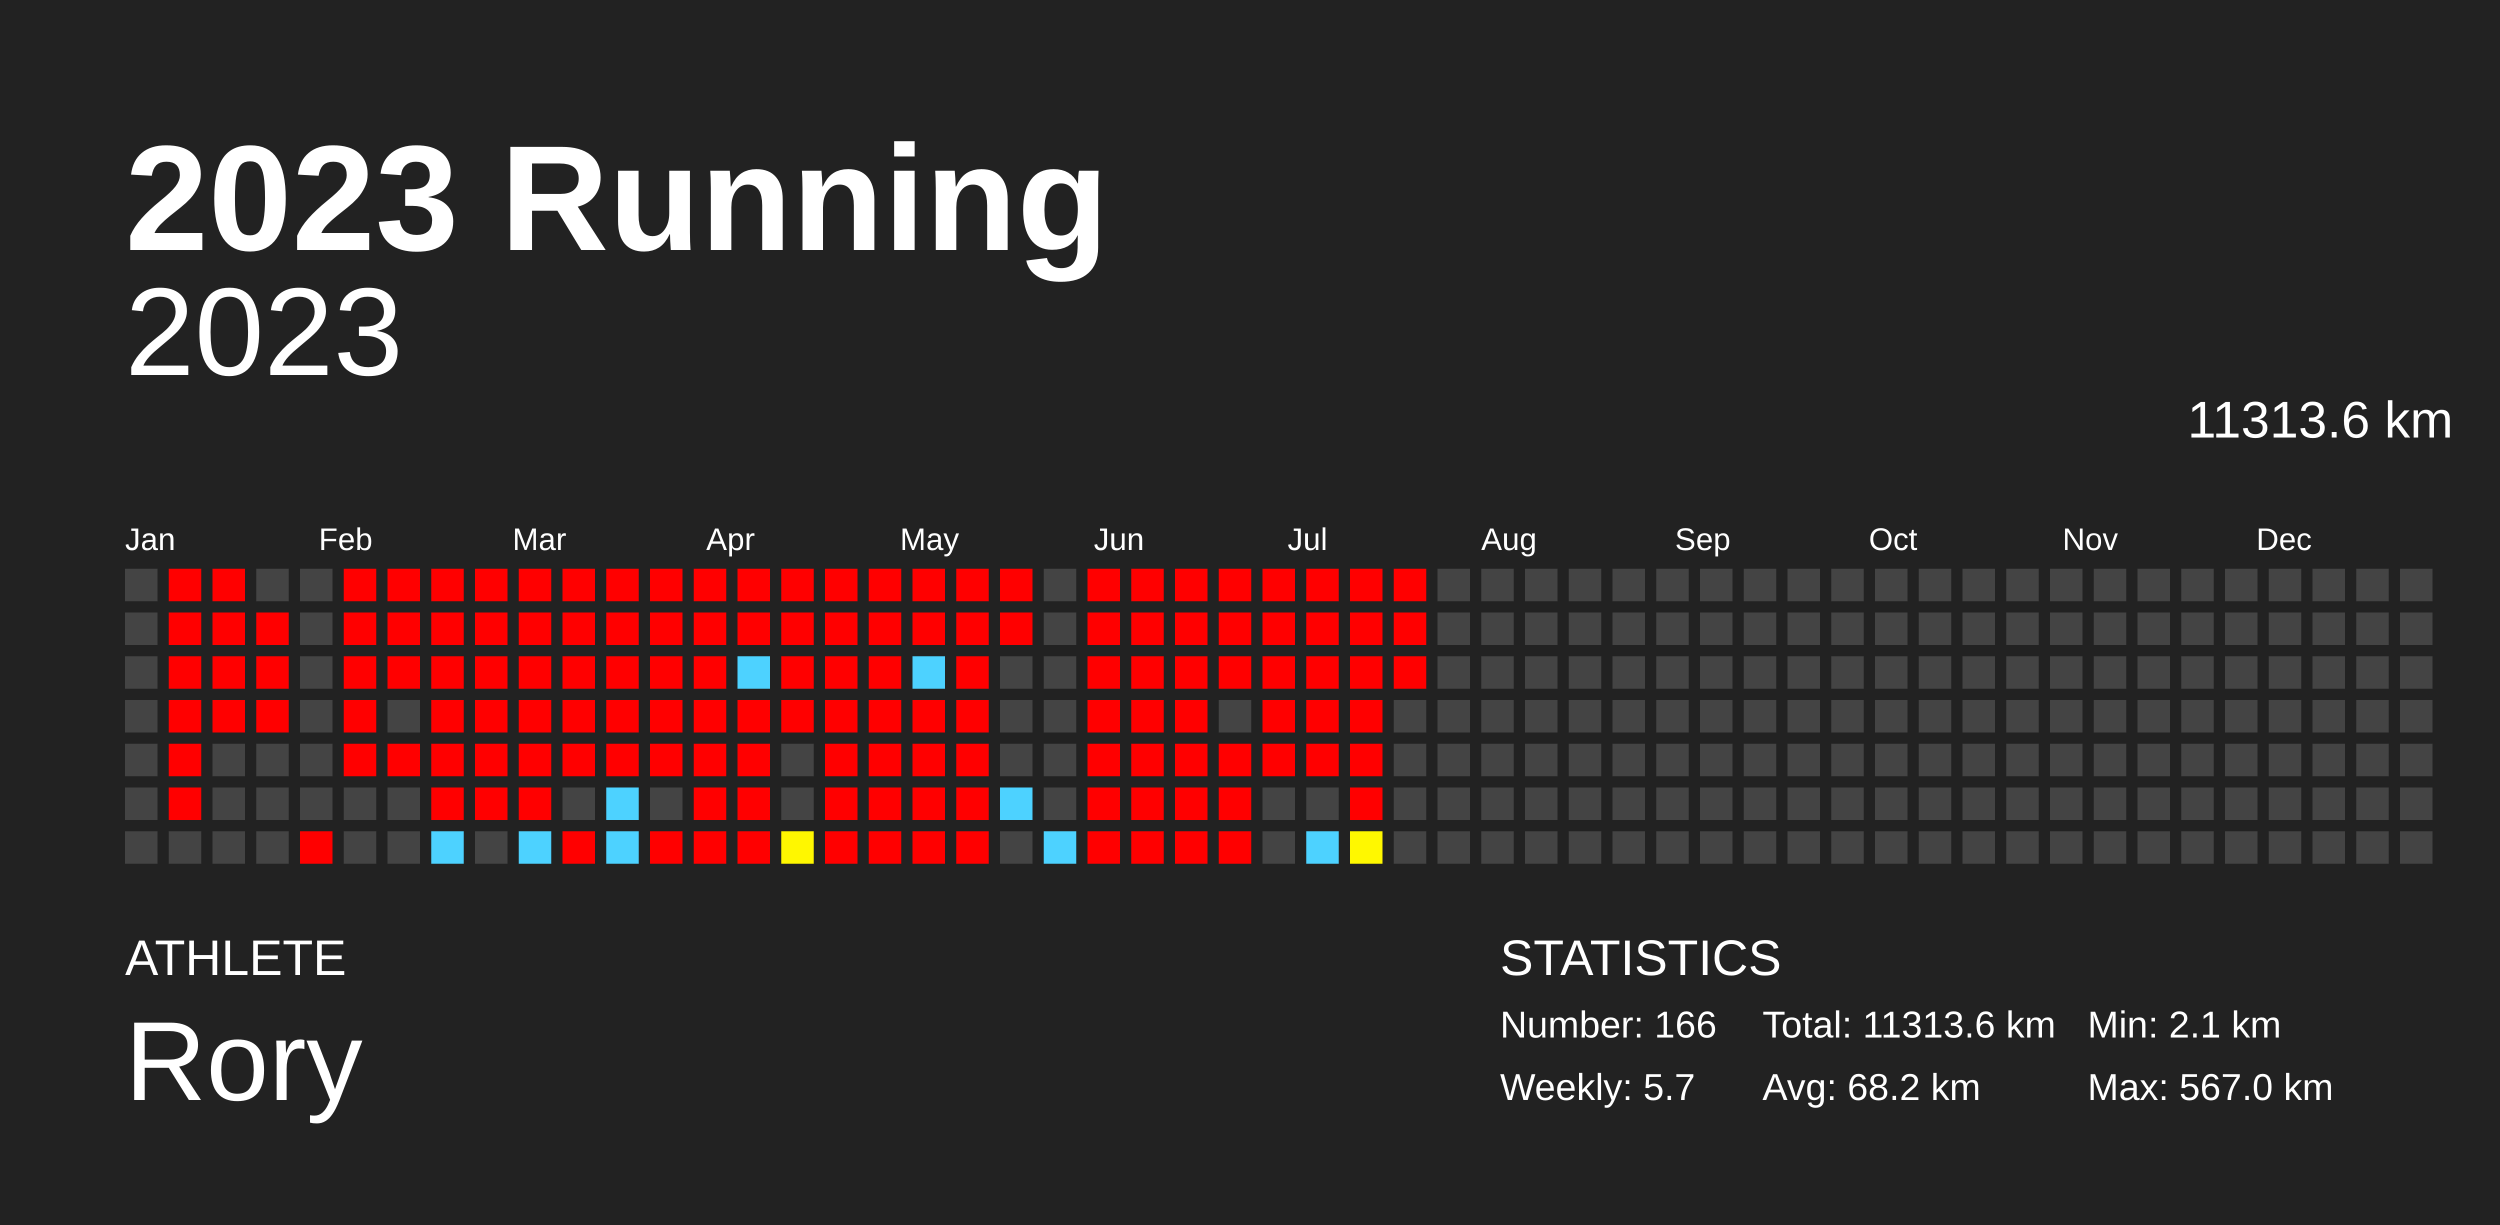
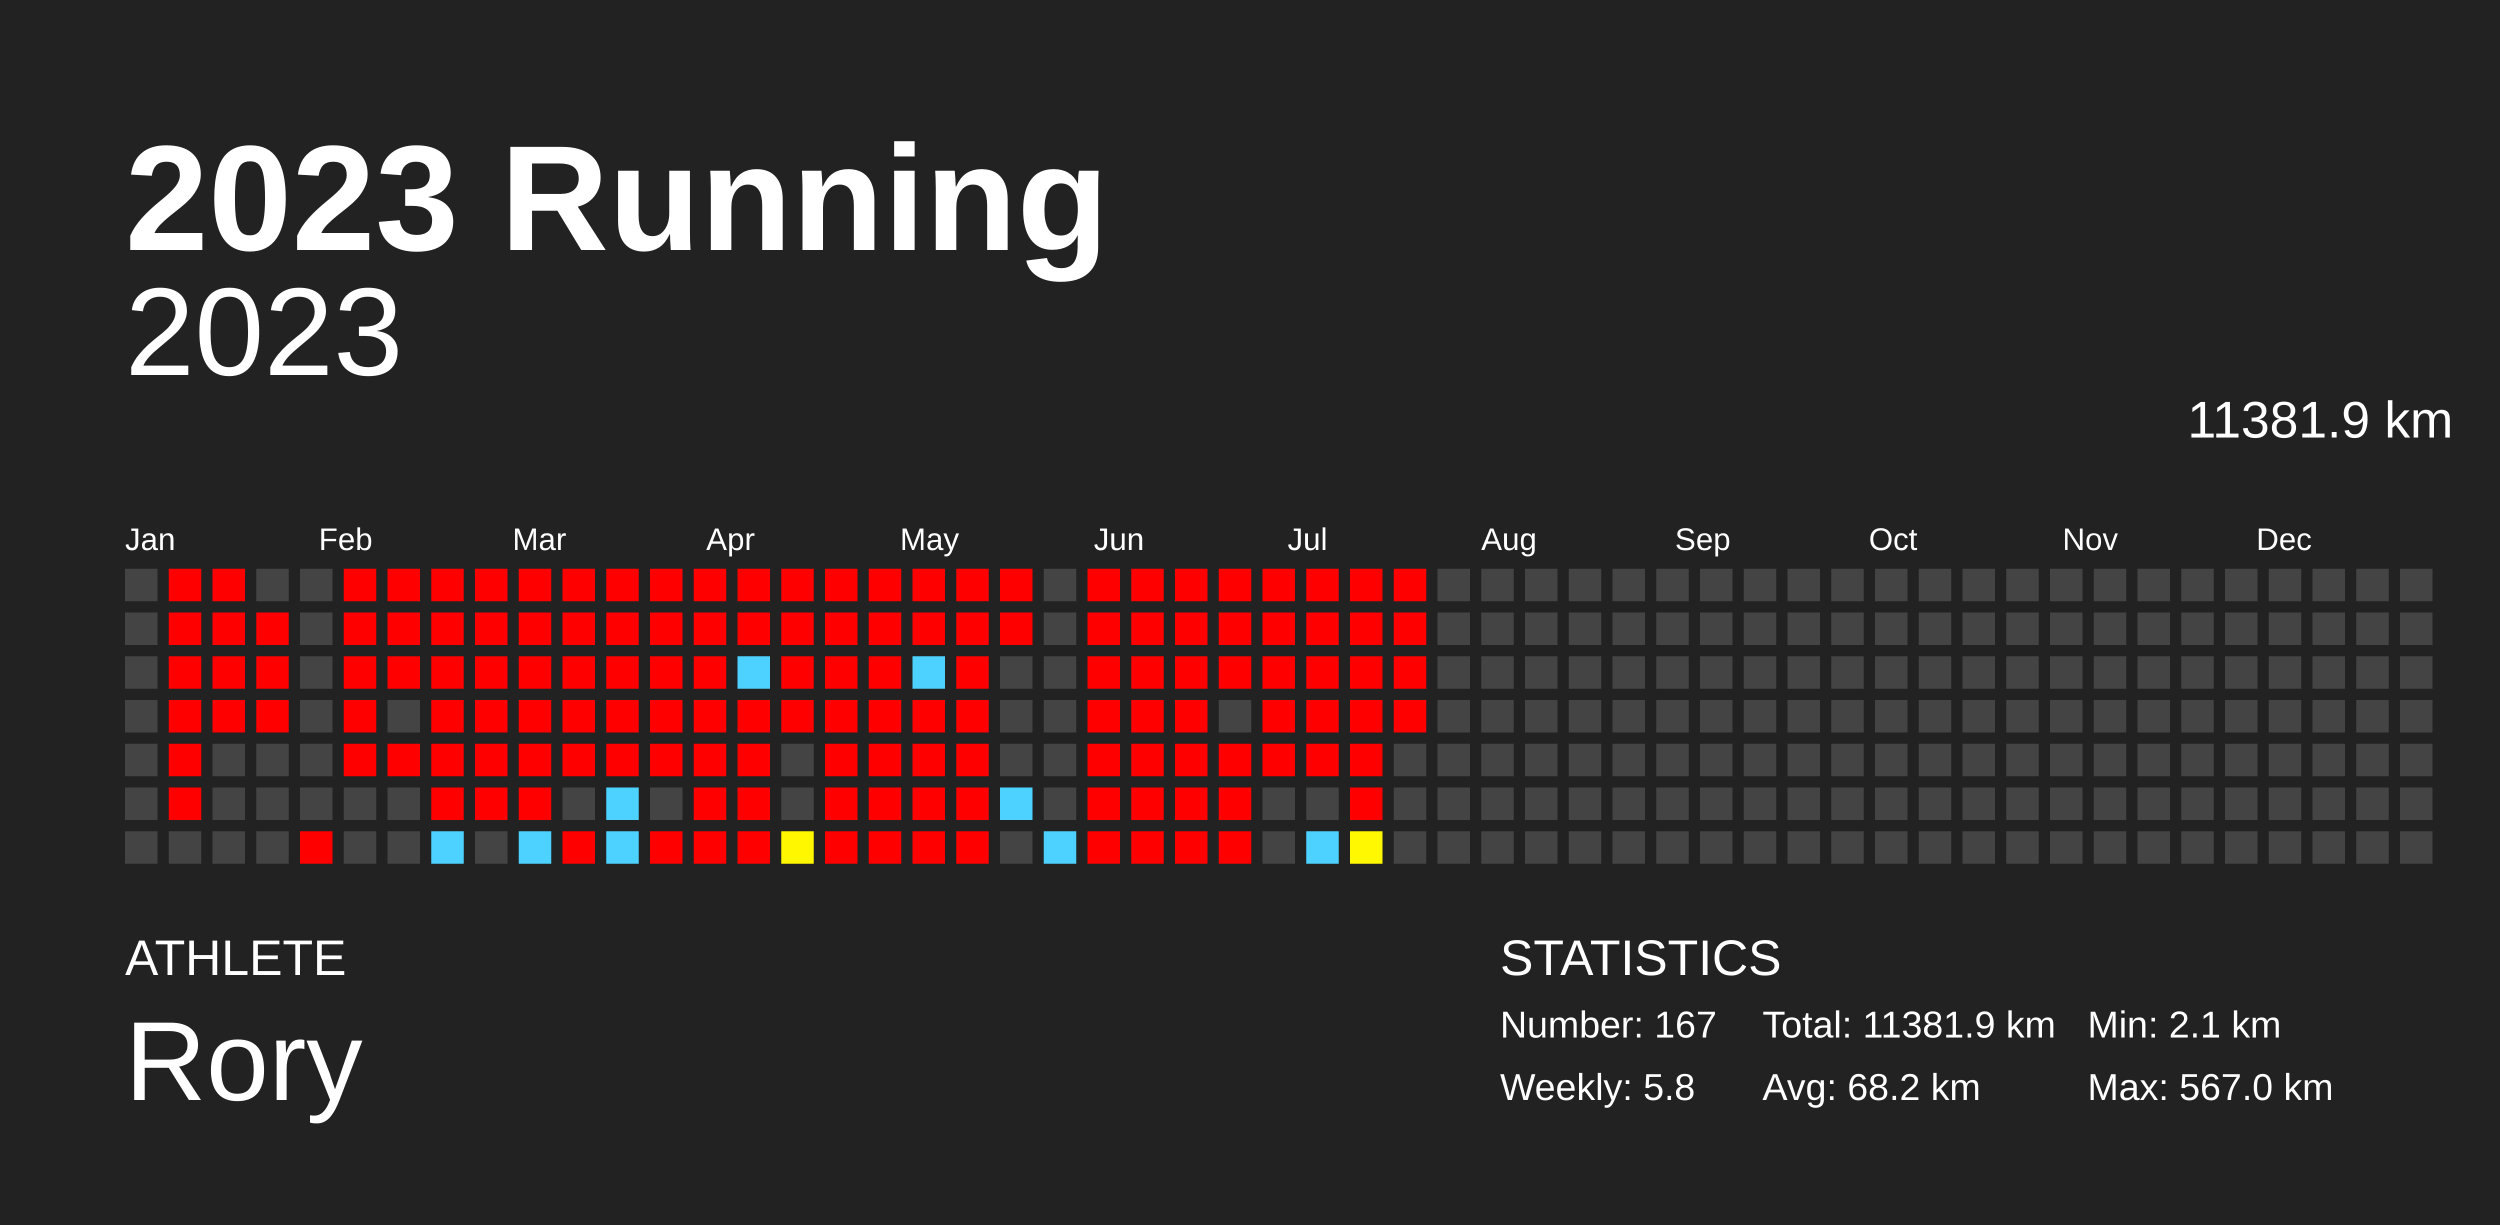
<svg xmlns="http://www.w3.org/2000/svg" baseProfile="full" height="98mm" version="1.1" viewBox="0,0,200,98" width="200mm">
  <defs />
  <rect fill="#222222" height="98" width="200" x="0" y="0" />
  <text fill="#FFFFFF" style="font-size:12px; font-family:Arial; font-weight:bold;" x="10" y="20">2023 Running</text>
  <text fill="#FFFFFF" style="font-size:4px; font-family:Arial" x="10" y="78">ATHLETE</text>
  <text fill="#FFFFFF" style="font-size:9px; font-family:Arial" x="10" y="88">Rory</text>
  <text fill="#FFFFFF" style="font-size:4px; font-family:Arial" x="120" y="78">STATISTICS</text>
-   <text fill="#FFFFFF" style="font-size:3px; font-family:Arial" x="120" y="83">Number: 166</text>
-   <text fill="#FFFFFF" style="font-size:3px; font-family:Arial" x="120" y="88">Weekly: 5.7</text>
-   <text fill="#FFFFFF" style="font-size:3px; font-family:Arial" x="141" y="83">Total: 11313.6 km</text>
+   <text fill="#FFFFFF" style="font-size:3px; font-family:Arial" x="120" y="83">Number: 167</text>
+   <text fill="#FFFFFF" style="font-size:3px; font-family:Arial" x="120" y="88">Weekly: 5.8</text>
+   <text fill="#FFFFFF" style="font-size:3px; font-family:Arial" x="141" y="83">Total: 11381.9 km</text>
  <text fill="#FFFFFF" style="font-size:3px; font-family:Arial" x="141" y="88">Avg: 68.2 km</text>
  <text fill="#FFFFFF" style="font-size:3px; font-family:Arial" x="167" y="83">Min: 2.1 km</text>
  <text fill="#FFFFFF" style="font-size:3px; font-family:Arial" x="167" y="88">Max: 567.0 km</text>
  <text alignment-baseline="hanging" fill="#FFFFFF" style="font-size:10.0px; font-family:Arial;" x="10" y="30">2023</text>
-   <text alignment-baseline="hanging" fill="#FFFFFF" style="font-size:4.125px; font-family:Arial;" x="175" y="35">11313.6 km</text>
+   <text alignment-baseline="hanging" fill="#FFFFFF" style="font-size:4.125px; font-family:Arial;" x="175" y="35">11381.9 km</text>
  <text fill="#FFFFFF" style="font-size:2.5px; font-family:Arial" x="10.0" y="44">Jan</text>
  <text fill="#FFFFFF" style="font-size:2.5px; font-family:Arial" x="25.5" y="44">Feb</text>
  <text fill="#FFFFFF" style="font-size:2.5px; font-family:Arial" x="41.0" y="44">Mar</text>
  <text fill="#FFFFFF" style="font-size:2.5px; font-family:Arial" x="56.5" y="44">Apr</text>
  <text fill="#FFFFFF" style="font-size:2.5px; font-family:Arial" x="72.0" y="44">May</text>
  <text fill="#FFFFFF" style="font-size:2.5px; font-family:Arial" x="87.5" y="44">Jun</text>
  <text fill="#FFFFFF" style="font-size:2.5px; font-family:Arial" x="103.0" y="44">Jul</text>
  <text fill="#FFFFFF" style="font-size:2.5px; font-family:Arial" x="118.5" y="44">Aug</text>
  <text fill="#FFFFFF" style="font-size:2.5px; font-family:Arial" x="134.0" y="44">Sep</text>
  <text fill="#FFFFFF" style="font-size:2.5px; font-family:Arial" x="149.5" y="44">Oct</text>
  <text fill="#FFFFFF" style="font-size:2.5px; font-family:Arial" x="165.0" y="44">Nov</text>
  <text fill="#FFFFFF" style="font-size:2.5px; font-family:Arial" x="180.5" y="44">Dec</text>
  <rect fill="#444444" height="2.6" width="2.6" x="10.0" y="45.5" />
  <rect fill="#444444" height="2.6" width="2.6" x="10.0" y="49.0" />
  <rect fill="#444444" height="2.6" width="2.6" x="10.0" y="52.5" />
  <rect fill="#444444" height="2.6" width="2.6" x="10.0" y="56.0" />
  <rect fill="#444444" height="2.6" width="2.6" x="10.0" y="59.5" />
  <rect fill="#444444" height="2.6" width="2.6" x="10.0" y="63.0" />
  <rect fill="#444444" height="2.6" width="2.6" x="10.0" y="66.5" />
  <rect fill="red" height="2.6" width="2.6" x="13.5" y="45.5" />
  <rect fill="red" height="2.6" width="2.6" x="13.5" y="49.0" />
  <rect fill="red" height="2.6" width="2.6" x="13.5" y="52.5" />
  <rect fill="red" height="2.6" width="2.6" x="13.5" y="56.0" />
  <rect fill="red" height="2.6" width="2.6" x="13.5" y="59.5" />
  <rect fill="red" height="2.6" width="2.6" x="13.5" y="63.0" />
  <rect fill="#444444" height="2.6" width="2.6" x="13.5" y="66.5" />
  <rect fill="red" height="2.6" width="2.6" x="17.0" y="45.5" />
  <rect fill="red" height="2.6" width="2.6" x="17.0" y="49.0" />
  <rect fill="red" height="2.6" width="2.6" x="17.0" y="52.5" />
  <rect fill="red" height="2.6" width="2.6" x="17.0" y="56.0" />
  <rect fill="#444444" height="2.6" width="2.6" x="17.0" y="59.5" />
  <rect fill="#444444" height="2.6" width="2.6" x="17.0" y="63.0" />
  <rect fill="#444444" height="2.6" width="2.6" x="17.0" y="66.5" />
  <rect fill="#444444" height="2.6" width="2.6" x="20.5" y="45.5" />
  <rect fill="red" height="2.6" width="2.6" x="20.5" y="49.0" />
  <rect fill="red" height="2.6" width="2.6" x="20.5" y="52.5" />
  <rect fill="red" height="2.6" width="2.6" x="20.5" y="56.0" />
  <rect fill="#444444" height="2.6" width="2.6" x="20.5" y="59.5" />
  <rect fill="#444444" height="2.6" width="2.6" x="20.5" y="63.0" />
  <rect fill="#444444" height="2.6" width="2.6" x="20.5" y="66.5" />
  <rect fill="#444444" height="2.6" width="2.6" x="24.0" y="45.5" />
  <rect fill="#444444" height="2.6" width="2.6" x="24.0" y="49.0" />
  <rect fill="#444444" height="2.6" width="2.6" x="24.0" y="52.5" />
  <rect fill="#444444" height="2.6" width="2.6" x="24.0" y="56.0" />
  <rect fill="#444444" height="2.6" width="2.6" x="24.0" y="59.5" />
  <rect fill="#444444" height="2.6" width="2.6" x="24.0" y="63.0" />
  <rect fill="red" height="2.6" width="2.6" x="24.0" y="66.5" />
  <rect fill="red" height="2.6" width="2.6" x="27.5" y="45.5" />
  <rect fill="red" height="2.6" width="2.6" x="27.5" y="49.0" />
  <rect fill="red" height="2.6" width="2.6" x="27.5" y="52.5" />
  <rect fill="red" height="2.6" width="2.6" x="27.5" y="56.0" />
  <rect fill="red" height="2.6" width="2.6" x="27.5" y="59.5" />
  <rect fill="#444444" height="2.6" width="2.6" x="27.5" y="63.0" />
  <rect fill="#444444" height="2.6" width="2.6" x="27.5" y="66.5" />
  <rect fill="red" height="2.6" width="2.6" x="31.0" y="45.5" />
  <rect fill="red" height="2.6" width="2.6" x="31.0" y="49.0" />
  <rect fill="red" height="2.6" width="2.6" x="31.0" y="52.5" />
  <rect fill="#444444" height="2.6" width="2.6" x="31.0" y="56.0" />
  <rect fill="red" height="2.6" width="2.6" x="31.0" y="59.5" />
  <rect fill="#444444" height="2.6" width="2.6" x="31.0" y="63.0" />
  <rect fill="#444444" height="2.6" width="2.6" x="31.0" y="66.5" />
  <rect fill="red" height="2.6" width="2.6" x="34.5" y="45.5" />
  <rect fill="red" height="2.6" width="2.6" x="34.5" y="49.0" />
  <rect fill="red" height="2.6" width="2.6" x="34.5" y="52.5" />
  <rect fill="red" height="2.6" width="2.6" x="34.5" y="56.0" />
  <rect fill="red" height="2.6" width="2.6" x="34.5" y="59.5" />
  <rect fill="red" height="2.6" width="2.6" x="34.5" y="63.0" />
  <rect fill="#4dd2ff" height="2.6" width="2.6" x="34.5" y="66.5" />
  <rect fill="red" height="2.6" width="2.6" x="38.0" y="45.5" />
  <rect fill="red" height="2.6" width="2.6" x="38.0" y="49.0" />
  <rect fill="red" height="2.6" width="2.6" x="38.0" y="52.5" />
  <rect fill="red" height="2.6" width="2.6" x="38.0" y="56.0" />
  <rect fill="red" height="2.6" width="2.6" x="38.0" y="59.5" />
  <rect fill="red" height="2.6" width="2.6" x="38.0" y="63.0" />
  <rect fill="#444444" height="2.6" width="2.6" x="38.0" y="66.5" />
  <rect fill="red" height="2.6" width="2.6" x="41.5" y="45.5" />
  <rect fill="red" height="2.6" width="2.6" x="41.5" y="49.0" />
  <rect fill="red" height="2.6" width="2.6" x="41.5" y="52.5" />
  <rect fill="red" height="2.6" width="2.6" x="41.5" y="56.0" />
  <rect fill="red" height="2.6" width="2.6" x="41.5" y="59.5" />
  <rect fill="red" height="2.6" width="2.6" x="41.5" y="63.0" />
  <rect fill="#4dd2ff" height="2.6" width="2.6" x="41.5" y="66.5" />
  <rect fill="red" height="2.6" width="2.6" x="45.0" y="45.5" />
  <rect fill="red" height="2.6" width="2.6" x="45.0" y="49.0" />
  <rect fill="red" height="2.6" width="2.6" x="45.0" y="52.5" />
  <rect fill="red" height="2.6" width="2.6" x="45.0" y="56.0" />
  <rect fill="red" height="2.6" width="2.6" x="45.0" y="59.5" />
  <rect fill="#444444" height="2.6" width="2.6" x="45.0" y="63.0" />
  <rect fill="red" height="2.6" width="2.6" x="45.0" y="66.5" />
  <rect fill="red" height="2.6" width="2.6" x="48.5" y="45.5" />
  <rect fill="red" height="2.6" width="2.6" x="48.5" y="49.0" />
  <rect fill="red" height="2.6" width="2.6" x="48.5" y="52.5" />
  <rect fill="red" height="2.6" width="2.6" x="48.5" y="56.0" />
  <rect fill="red" height="2.6" width="2.6" x="48.5" y="59.5" />
  <rect fill="#4dd2ff" height="2.6" width="2.6" x="48.5" y="63.0" />
  <rect fill="#4dd2ff" height="2.6" width="2.6" x="48.5" y="66.5" />
  <rect fill="red" height="2.6" width="2.6" x="52.0" y="45.5" />
  <rect fill="red" height="2.6" width="2.6" x="52.0" y="49.0" />
  <rect fill="red" height="2.6" width="2.6" x="52.0" y="52.5" />
  <rect fill="red" height="2.6" width="2.6" x="52.0" y="56.0" />
  <rect fill="red" height="2.6" width="2.6" x="52.0" y="59.5" />
  <rect fill="#444444" height="2.6" width="2.6" x="52.0" y="63.0" />
  <rect fill="red" height="2.6" width="2.6" x="52.0" y="66.5" />
  <rect fill="red" height="2.6" width="2.6" x="55.5" y="45.5" />
  <rect fill="red" height="2.6" width="2.6" x="55.5" y="49.0" />
  <rect fill="red" height="2.6" width="2.6" x="55.5" y="52.5" />
  <rect fill="red" height="2.6" width="2.6" x="55.5" y="56.0" />
  <rect fill="red" height="2.6" width="2.6" x="55.5" y="59.5" />
  <rect fill="red" height="2.6" width="2.6" x="55.5" y="63.0" />
  <rect fill="red" height="2.6" width="2.6" x="55.5" y="66.5" />
  <rect fill="red" height="2.6" width="2.6" x="59.0" y="45.5" />
  <rect fill="red" height="2.6" width="2.6" x="59.0" y="49.0" />
  <rect fill="#4dd2ff" height="2.6" width="2.6" x="59.0" y="52.5" />
  <rect fill="red" height="2.6" width="2.6" x="59.0" y="56.0" />
  <rect fill="red" height="2.6" width="2.6" x="59.0" y="59.5" />
  <rect fill="red" height="2.6" width="2.6" x="59.0" y="63.0" />
  <rect fill="red" height="2.6" width="2.6" x="59.0" y="66.5" />
  <rect fill="red" height="2.6" width="2.6" x="62.5" y="45.5" />
  <rect fill="red" height="2.6" width="2.6" x="62.5" y="49.0" />
  <rect fill="red" height="2.6" width="2.6" x="62.5" y="52.5" />
  <rect fill="red" height="2.6" width="2.6" x="62.5" y="56.0" />
  <rect fill="#444444" height="2.6" width="2.6" x="62.5" y="59.5" />
  <rect fill="#444444" height="2.6" width="2.6" x="62.5" y="63.0" />
  <rect fill="#fff700" height="2.6" width="2.6" x="62.5" y="66.5" />
  <rect fill="red" height="2.6" width="2.6" x="66.0" y="45.5" />
  <rect fill="red" height="2.6" width="2.6" x="66.0" y="49.0" />
  <rect fill="red" height="2.6" width="2.6" x="66.0" y="52.5" />
  <rect fill="red" height="2.6" width="2.6" x="66.0" y="56.0" />
  <rect fill="red" height="2.6" width="2.6" x="66.0" y="59.5" />
  <rect fill="red" height="2.6" width="2.6" x="66.0" y="63.0" />
  <rect fill="red" height="2.6" width="2.6" x="66.0" y="66.5" />
  <rect fill="red" height="2.6" width="2.6" x="69.5" y="45.5" />
  <rect fill="red" height="2.6" width="2.6" x="69.5" y="49.0" />
  <rect fill="red" height="2.6" width="2.6" x="69.5" y="52.5" />
  <rect fill="red" height="2.6" width="2.6" x="69.5" y="56.0" />
  <rect fill="red" height="2.6" width="2.6" x="69.5" y="59.5" />
  <rect fill="red" height="2.6" width="2.6" x="69.5" y="63.0" />
  <rect fill="red" height="2.6" width="2.6" x="69.5" y="66.5" />
  <rect fill="red" height="2.6" width="2.6" x="73.0" y="45.5" />
  <rect fill="red" height="2.6" width="2.6" x="73.0" y="49.0" />
  <rect fill="#4dd2ff" height="2.6" width="2.6" x="73.0" y="52.5" />
  <rect fill="red" height="2.6" width="2.6" x="73.0" y="56.0" />
  <rect fill="red" height="2.6" width="2.6" x="73.0" y="59.5" />
  <rect fill="red" height="2.6" width="2.6" x="73.0" y="63.0" />
  <rect fill="red" height="2.6" width="2.6" x="73.0" y="66.5" />
  <rect fill="red" height="2.6" width="2.6" x="76.5" y="45.5" />
  <rect fill="red" height="2.6" width="2.6" x="76.5" y="49.0" />
  <rect fill="red" height="2.6" width="2.6" x="76.5" y="52.5" />
  <rect fill="red" height="2.6" width="2.6" x="76.5" y="56.0" />
  <rect fill="red" height="2.6" width="2.6" x="76.5" y="59.5" />
  <rect fill="red" height="2.6" width="2.6" x="76.5" y="63.0" />
  <rect fill="red" height="2.6" width="2.6" x="76.5" y="66.5" />
  <rect fill="red" height="2.6" width="2.6" x="80.0" y="45.5" />
  <rect fill="red" height="2.6" width="2.6" x="80.0" y="49.0" />
  <rect fill="#444444" height="2.6" width="2.6" x="80.0" y="52.5" />
  <rect fill="#444444" height="2.6" width="2.6" x="80.0" y="56.0" />
  <rect fill="#444444" height="2.6" width="2.6" x="80.0" y="59.5" />
  <rect fill="#4dd2ff" height="2.6" width="2.6" x="80.0" y="63.0" />
  <rect fill="#444444" height="2.6" width="2.6" x="80.0" y="66.5" />
  <rect fill="#444444" height="2.6" width="2.6" x="83.5" y="45.5" />
  <rect fill="#444444" height="2.6" width="2.6" x="83.5" y="49.0" />
  <rect fill="#444444" height="2.6" width="2.6" x="83.5" y="52.5" />
  <rect fill="#444444" height="2.6" width="2.6" x="83.5" y="56.0" />
  <rect fill="#444444" height="2.6" width="2.6" x="83.5" y="59.5" />
  <rect fill="#444444" height="2.6" width="2.6" x="83.5" y="63.0" />
  <rect fill="#4dd2ff" height="2.6" width="2.6" x="83.5" y="66.5" />
  <rect fill="red" height="2.6" width="2.6" x="87.0" y="45.5" />
  <rect fill="red" height="2.6" width="2.6" x="87.0" y="49.0" />
  <rect fill="red" height="2.6" width="2.6" x="87.0" y="52.5" />
  <rect fill="red" height="2.6" width="2.6" x="87.0" y="56.0" />
  <rect fill="red" height="2.6" width="2.6" x="87.0" y="59.5" />
  <rect fill="red" height="2.6" width="2.6" x="87.0" y="63.0" />
  <rect fill="red" height="2.6" width="2.6" x="87.0" y="66.5" />
  <rect fill="red" height="2.6" width="2.6" x="90.5" y="45.5" />
  <rect fill="red" height="2.6" width="2.6" x="90.5" y="49.0" />
  <rect fill="red" height="2.6" width="2.6" x="90.5" y="52.5" />
  <rect fill="red" height="2.6" width="2.6" x="90.5" y="56.0" />
  <rect fill="red" height="2.6" width="2.6" x="90.5" y="59.5" />
  <rect fill="red" height="2.6" width="2.6" x="90.5" y="63.0" />
  <rect fill="red" height="2.6" width="2.6" x="90.5" y="66.5" />
  <rect fill="red" height="2.6" width="2.6" x="94.0" y="45.5" />
  <rect fill="red" height="2.6" width="2.6" x="94.0" y="49.0" />
  <rect fill="red" height="2.6" width="2.6" x="94.0" y="52.5" />
  <rect fill="red" height="2.6" width="2.6" x="94.0" y="56.0" />
  <rect fill="red" height="2.6" width="2.6" x="94.0" y="59.5" />
  <rect fill="red" height="2.6" width="2.6" x="94.0" y="63.0" />
  <rect fill="red" height="2.6" width="2.6" x="94.0" y="66.5" />
  <rect fill="red" height="2.6" width="2.6" x="97.5" y="45.5" />
  <rect fill="red" height="2.6" width="2.6" x="97.5" y="49.0" />
  <rect fill="red" height="2.6" width="2.6" x="97.5" y="52.5" />
  <rect fill="#444444" height="2.6" width="2.6" x="97.5" y="56.0" />
  <rect fill="red" height="2.6" width="2.6" x="97.5" y="59.5" />
  <rect fill="red" height="2.6" width="2.6" x="97.5" y="63.0" />
  <rect fill="red" height="2.6" width="2.6" x="97.5" y="66.5" />
  <rect fill="red" height="2.6" width="2.6" x="101.0" y="45.5" />
  <rect fill="red" height="2.6" width="2.6" x="101.0" y="49.0" />
  <rect fill="red" height="2.6" width="2.6" x="101.0" y="52.5" />
  <rect fill="red" height="2.6" width="2.6" x="101.0" y="56.0" />
  <rect fill="red" height="2.6" width="2.6" x="101.0" y="59.5" />
  <rect fill="#444444" height="2.6" width="2.6" x="101.0" y="63.0" />
  <rect fill="#444444" height="2.6" width="2.6" x="101.0" y="66.5" />
  <rect fill="red" height="2.6" width="2.6" x="104.5" y="45.5" />
  <rect fill="red" height="2.6" width="2.6" x="104.5" y="49.0" />
  <rect fill="red" height="2.6" width="2.6" x="104.5" y="52.5" />
  <rect fill="red" height="2.6" width="2.6" x="104.5" y="56.0" />
  <rect fill="red" height="2.6" width="2.6" x="104.5" y="59.5" />
  <rect fill="#444444" height="2.6" width="2.6" x="104.5" y="63.0" />
  <rect fill="#4dd2ff" height="2.6" width="2.6" x="104.5" y="66.5" />
  <rect fill="red" height="2.6" width="2.6" x="108.0" y="45.5" />
  <rect fill="red" height="2.6" width="2.6" x="108.0" y="49.0" />
  <rect fill="red" height="2.6" width="2.6" x="108.0" y="52.5" />
  <rect fill="red" height="2.6" width="2.6" x="108.0" y="56.0" />
  <rect fill="red" height="2.6" width="2.6" x="108.0" y="59.5" />
  <rect fill="red" height="2.6" width="2.6" x="108.0" y="63.0" />
  <rect fill="#fff800" height="2.6" width="2.6" x="108.0" y="66.5" />
  <rect fill="red" height="2.6" width="2.6" x="111.5" y="45.5" />
  <rect fill="red" height="2.6" width="2.6" x="111.5" y="49.0" />
  <rect fill="red" height="2.6" width="2.6" x="111.5" y="52.5" />
-   <rect fill="#444444" height="2.6" width="2.6" x="111.5" y="56.0" />
+   <rect fill="red" height="2.6" width="2.6" x="111.5" y="56.0" />
  <rect fill="#444444" height="2.6" width="2.6" x="111.5" y="59.5" />
  <rect fill="#444444" height="2.6" width="2.6" x="111.5" y="63.0" />
  <rect fill="#444444" height="2.6" width="2.6" x="111.5" y="66.5" />
  <rect fill="#444444" height="2.6" width="2.6" x="115.0" y="45.5" />
  <rect fill="#444444" height="2.6" width="2.6" x="115.0" y="49.0" />
  <rect fill="#444444" height="2.6" width="2.6" x="115.0" y="52.5" />
  <rect fill="#444444" height="2.6" width="2.6" x="115.0" y="56.0" />
  <rect fill="#444444" height="2.6" width="2.6" x="115.0" y="59.5" />
  <rect fill="#444444" height="2.6" width="2.6" x="115.0" y="63.0" />
  <rect fill="#444444" height="2.6" width="2.6" x="115.0" y="66.5" />
  <rect fill="#444444" height="2.6" width="2.6" x="118.5" y="45.5" />
  <rect fill="#444444" height="2.6" width="2.6" x="118.5" y="49.0" />
  <rect fill="#444444" height="2.6" width="2.6" x="118.5" y="52.5" />
  <rect fill="#444444" height="2.6" width="2.6" x="118.5" y="56.0" />
  <rect fill="#444444" height="2.6" width="2.6" x="118.5" y="59.5" />
  <rect fill="#444444" height="2.6" width="2.6" x="118.5" y="63.0" />
  <rect fill="#444444" height="2.6" width="2.6" x="118.5" y="66.5" />
  <rect fill="#444444" height="2.6" width="2.6" x="122.0" y="45.5" />
  <rect fill="#444444" height="2.6" width="2.6" x="122.0" y="49.0" />
  <rect fill="#444444" height="2.6" width="2.6" x="122.0" y="52.5" />
  <rect fill="#444444" height="2.6" width="2.6" x="122.0" y="56.0" />
  <rect fill="#444444" height="2.6" width="2.6" x="122.0" y="59.5" />
  <rect fill="#444444" height="2.6" width="2.6" x="122.0" y="63.0" />
  <rect fill="#444444" height="2.6" width="2.6" x="122.0" y="66.5" />
  <rect fill="#444444" height="2.6" width="2.6" x="125.5" y="45.5" />
  <rect fill="#444444" height="2.6" width="2.6" x="125.5" y="49.0" />
  <rect fill="#444444" height="2.6" width="2.6" x="125.5" y="52.5" />
  <rect fill="#444444" height="2.6" width="2.6" x="125.5" y="56.0" />
  <rect fill="#444444" height="2.6" width="2.6" x="125.5" y="59.5" />
  <rect fill="#444444" height="2.6" width="2.6" x="125.5" y="63.0" />
  <rect fill="#444444" height="2.6" width="2.6" x="125.5" y="66.5" />
  <rect fill="#444444" height="2.6" width="2.6" x="129.0" y="45.5" />
  <rect fill="#444444" height="2.6" width="2.6" x="129.0" y="49.0" />
  <rect fill="#444444" height="2.6" width="2.6" x="129.0" y="52.5" />
  <rect fill="#444444" height="2.6" width="2.6" x="129.0" y="56.0" />
  <rect fill="#444444" height="2.6" width="2.6" x="129.0" y="59.5" />
  <rect fill="#444444" height="2.6" width="2.6" x="129.0" y="63.0" />
  <rect fill="#444444" height="2.6" width="2.6" x="129.0" y="66.5" />
  <rect fill="#444444" height="2.6" width="2.6" x="132.5" y="45.5" />
  <rect fill="#444444" height="2.6" width="2.6" x="132.5" y="49.0" />
  <rect fill="#444444" height="2.6" width="2.6" x="132.5" y="52.5" />
  <rect fill="#444444" height="2.6" width="2.6" x="132.5" y="56.0" />
  <rect fill="#444444" height="2.6" width="2.6" x="132.5" y="59.5" />
  <rect fill="#444444" height="2.6" width="2.6" x="132.5" y="63.0" />
  <rect fill="#444444" height="2.6" width="2.6" x="132.5" y="66.5" />
  <rect fill="#444444" height="2.6" width="2.6" x="136.0" y="45.5" />
  <rect fill="#444444" height="2.6" width="2.6" x="136.0" y="49.0" />
  <rect fill="#444444" height="2.6" width="2.6" x="136.0" y="52.5" />
  <rect fill="#444444" height="2.6" width="2.6" x="136.0" y="56.0" />
  <rect fill="#444444" height="2.6" width="2.6" x="136.0" y="59.5" />
  <rect fill="#444444" height="2.6" width="2.6" x="136.0" y="63.0" />
  <rect fill="#444444" height="2.6" width="2.6" x="136.0" y="66.5" />
  <rect fill="#444444" height="2.6" width="2.6" x="139.5" y="45.5" />
  <rect fill="#444444" height="2.6" width="2.6" x="139.5" y="49.0" />
  <rect fill="#444444" height="2.6" width="2.6" x="139.5" y="52.5" />
  <rect fill="#444444" height="2.6" width="2.6" x="139.5" y="56.0" />
  <rect fill="#444444" height="2.6" width="2.6" x="139.5" y="59.5" />
  <rect fill="#444444" height="2.6" width="2.6" x="139.5" y="63.0" />
  <rect fill="#444444" height="2.6" width="2.6" x="139.5" y="66.5" />
  <rect fill="#444444" height="2.6" width="2.6" x="143.0" y="45.5" />
  <rect fill="#444444" height="2.6" width="2.6" x="143.0" y="49.0" />
  <rect fill="#444444" height="2.6" width="2.6" x="143.0" y="52.5" />
  <rect fill="#444444" height="2.6" width="2.6" x="143.0" y="56.0" />
  <rect fill="#444444" height="2.6" width="2.6" x="143.0" y="59.5" />
  <rect fill="#444444" height="2.6" width="2.6" x="143.0" y="63.0" />
  <rect fill="#444444" height="2.6" width="2.6" x="143.0" y="66.5" />
  <rect fill="#444444" height="2.6" width="2.6" x="146.5" y="45.5" />
  <rect fill="#444444" height="2.6" width="2.6" x="146.5" y="49.0" />
  <rect fill="#444444" height="2.6" width="2.6" x="146.5" y="52.5" />
  <rect fill="#444444" height="2.6" width="2.6" x="146.5" y="56.0" />
  <rect fill="#444444" height="2.6" width="2.6" x="146.5" y="59.5" />
  <rect fill="#444444" height="2.6" width="2.6" x="146.5" y="63.0" />
  <rect fill="#444444" height="2.6" width="2.6" x="146.5" y="66.5" />
  <rect fill="#444444" height="2.6" width="2.6" x="150.0" y="45.5" />
  <rect fill="#444444" height="2.6" width="2.6" x="150.0" y="49.0" />
  <rect fill="#444444" height="2.6" width="2.6" x="150.0" y="52.5" />
  <rect fill="#444444" height="2.6" width="2.6" x="150.0" y="56.0" />
  <rect fill="#444444" height="2.6" width="2.6" x="150.0" y="59.5" />
  <rect fill="#444444" height="2.6" width="2.6" x="150.0" y="63.0" />
  <rect fill="#444444" height="2.6" width="2.6" x="150.0" y="66.5" />
  <rect fill="#444444" height="2.6" width="2.6" x="153.5" y="45.5" />
  <rect fill="#444444" height="2.6" width="2.6" x="153.5" y="49.0" />
  <rect fill="#444444" height="2.6" width="2.6" x="153.5" y="52.5" />
  <rect fill="#444444" height="2.6" width="2.6" x="153.5" y="56.0" />
  <rect fill="#444444" height="2.6" width="2.6" x="153.5" y="59.5" />
  <rect fill="#444444" height="2.6" width="2.6" x="153.5" y="63.0" />
  <rect fill="#444444" height="2.6" width="2.6" x="153.5" y="66.5" />
  <rect fill="#444444" height="2.6" width="2.6" x="157.0" y="45.5" />
  <rect fill="#444444" height="2.6" width="2.6" x="157.0" y="49.0" />
  <rect fill="#444444" height="2.6" width="2.6" x="157.0" y="52.5" />
  <rect fill="#444444" height="2.6" width="2.6" x="157.0" y="56.0" />
  <rect fill="#444444" height="2.6" width="2.6" x="157.0" y="59.5" />
  <rect fill="#444444" height="2.6" width="2.6" x="157.0" y="63.0" />
  <rect fill="#444444" height="2.6" width="2.6" x="157.0" y="66.5" />
  <rect fill="#444444" height="2.6" width="2.6" x="160.5" y="45.5" />
  <rect fill="#444444" height="2.6" width="2.6" x="160.5" y="49.0" />
  <rect fill="#444444" height="2.6" width="2.6" x="160.5" y="52.5" />
  <rect fill="#444444" height="2.6" width="2.6" x="160.5" y="56.0" />
  <rect fill="#444444" height="2.6" width="2.6" x="160.5" y="59.5" />
  <rect fill="#444444" height="2.6" width="2.6" x="160.5" y="63.0" />
  <rect fill="#444444" height="2.6" width="2.6" x="160.5" y="66.5" />
  <rect fill="#444444" height="2.6" width="2.6" x="164.0" y="45.5" />
  <rect fill="#444444" height="2.6" width="2.6" x="164.0" y="49.0" />
  <rect fill="#444444" height="2.6" width="2.6" x="164.0" y="52.5" />
  <rect fill="#444444" height="2.6" width="2.6" x="164.0" y="56.0" />
  <rect fill="#444444" height="2.6" width="2.6" x="164.0" y="59.5" />
  <rect fill="#444444" height="2.6" width="2.6" x="164.0" y="63.0" />
  <rect fill="#444444" height="2.6" width="2.6" x="164.0" y="66.5" />
  <rect fill="#444444" height="2.6" width="2.6" x="167.5" y="45.5" />
  <rect fill="#444444" height="2.6" width="2.6" x="167.5" y="49.0" />
  <rect fill="#444444" height="2.6" width="2.6" x="167.5" y="52.5" />
  <rect fill="#444444" height="2.6" width="2.6" x="167.5" y="56.0" />
  <rect fill="#444444" height="2.6" width="2.6" x="167.5" y="59.5" />
  <rect fill="#444444" height="2.6" width="2.6" x="167.5" y="63.0" />
  <rect fill="#444444" height="2.6" width="2.6" x="167.5" y="66.5" />
  <rect fill="#444444" height="2.6" width="2.6" x="171.0" y="45.5" />
  <rect fill="#444444" height="2.6" width="2.6" x="171.0" y="49.0" />
  <rect fill="#444444" height="2.6" width="2.6" x="171.0" y="52.5" />
  <rect fill="#444444" height="2.6" width="2.6" x="171.0" y="56.0" />
  <rect fill="#444444" height="2.6" width="2.6" x="171.0" y="59.5" />
  <rect fill="#444444" height="2.6" width="2.6" x="171.0" y="63.0" />
  <rect fill="#444444" height="2.6" width="2.6" x="171.0" y="66.5" />
  <rect fill="#444444" height="2.6" width="2.6" x="174.5" y="45.5" />
  <rect fill="#444444" height="2.6" width="2.6" x="174.5" y="49.0" />
  <rect fill="#444444" height="2.6" width="2.6" x="174.5" y="52.5" />
  <rect fill="#444444" height="2.6" width="2.6" x="174.5" y="56.0" />
  <rect fill="#444444" height="2.6" width="2.6" x="174.5" y="59.5" />
  <rect fill="#444444" height="2.6" width="2.6" x="174.5" y="63.0" />
  <rect fill="#444444" height="2.6" width="2.6" x="174.5" y="66.5" />
  <rect fill="#444444" height="2.6" width="2.6" x="178.0" y="45.5" />
  <rect fill="#444444" height="2.6" width="2.6" x="178.0" y="49.0" />
  <rect fill="#444444" height="2.6" width="2.6" x="178.0" y="52.5" />
  <rect fill="#444444" height="2.6" width="2.6" x="178.0" y="56.0" />
  <rect fill="#444444" height="2.6" width="2.6" x="178.0" y="59.5" />
  <rect fill="#444444" height="2.6" width="2.6" x="178.0" y="63.0" />
  <rect fill="#444444" height="2.6" width="2.6" x="178.0" y="66.5" />
  <rect fill="#444444" height="2.6" width="2.6" x="181.5" y="45.5" />
  <rect fill="#444444" height="2.6" width="2.6" x="181.5" y="49.0" />
  <rect fill="#444444" height="2.6" width="2.6" x="181.5" y="52.5" />
  <rect fill="#444444" height="2.6" width="2.6" x="181.5" y="56.0" />
  <rect fill="#444444" height="2.6" width="2.6" x="181.5" y="59.5" />
  <rect fill="#444444" height="2.6" width="2.6" x="181.5" y="63.0" />
  <rect fill="#444444" height="2.6" width="2.6" x="181.5" y="66.5" />
  <rect fill="#444444" height="2.6" width="2.6" x="185.0" y="45.5" />
  <rect fill="#444444" height="2.6" width="2.6" x="185.0" y="49.0" />
  <rect fill="#444444" height="2.6" width="2.6" x="185.0" y="52.5" />
  <rect fill="#444444" height="2.6" width="2.6" x="185.0" y="56.0" />
  <rect fill="#444444" height="2.6" width="2.6" x="185.0" y="59.5" />
  <rect fill="#444444" height="2.6" width="2.6" x="185.0" y="63.0" />
  <rect fill="#444444" height="2.6" width="2.6" x="185.0" y="66.5" />
  <rect fill="#444444" height="2.6" width="2.6" x="188.5" y="45.5" />
  <rect fill="#444444" height="2.6" width="2.6" x="188.5" y="49.0" />
  <rect fill="#444444" height="2.6" width="2.6" x="188.5" y="52.5" />
  <rect fill="#444444" height="2.6" width="2.6" x="188.5" y="56.0" />
  <rect fill="#444444" height="2.6" width="2.6" x="188.5" y="59.5" />
  <rect fill="#444444" height="2.6" width="2.6" x="188.5" y="63.0" />
  <rect fill="#444444" height="2.6" width="2.6" x="188.5" y="66.5" />
  <rect fill="#444444" height="2.6" width="2.6" x="192.0" y="45.5" />
  <rect fill="#444444" height="2.6" width="2.6" x="192.0" y="49.0" />
  <rect fill="#444444" height="2.6" width="2.6" x="192.0" y="52.5" />
  <rect fill="#444444" height="2.6" width="2.6" x="192.0" y="56.0" />
  <rect fill="#444444" height="2.6" width="2.6" x="192.0" y="59.5" />
  <rect fill="#444444" height="2.6" width="2.6" x="192.0" y="63.0" />
  <rect fill="#444444" height="2.6" width="2.6" x="192.0" y="66.5" />
</svg>
